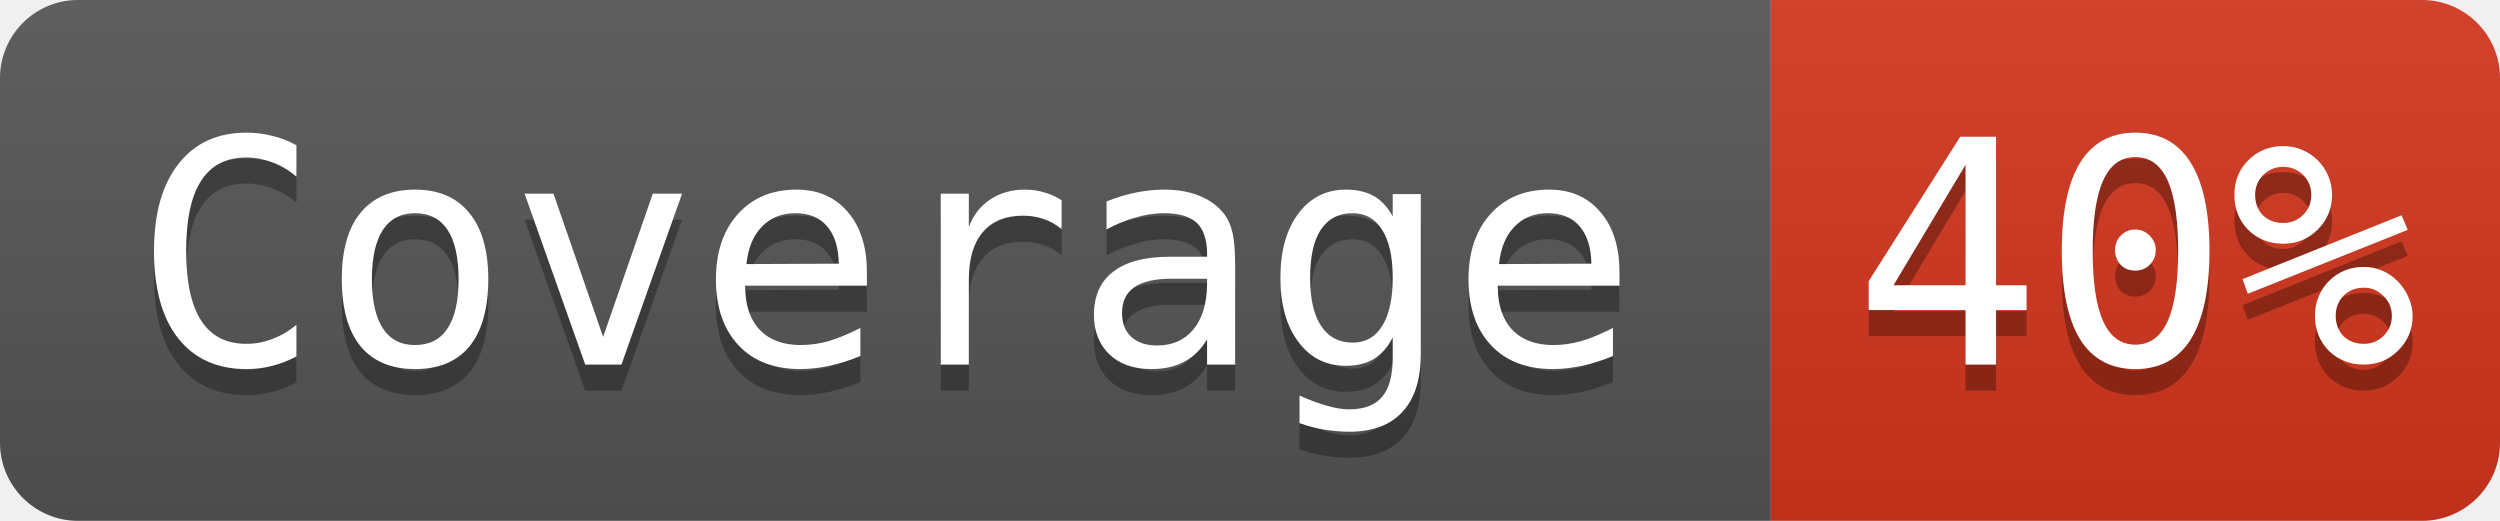
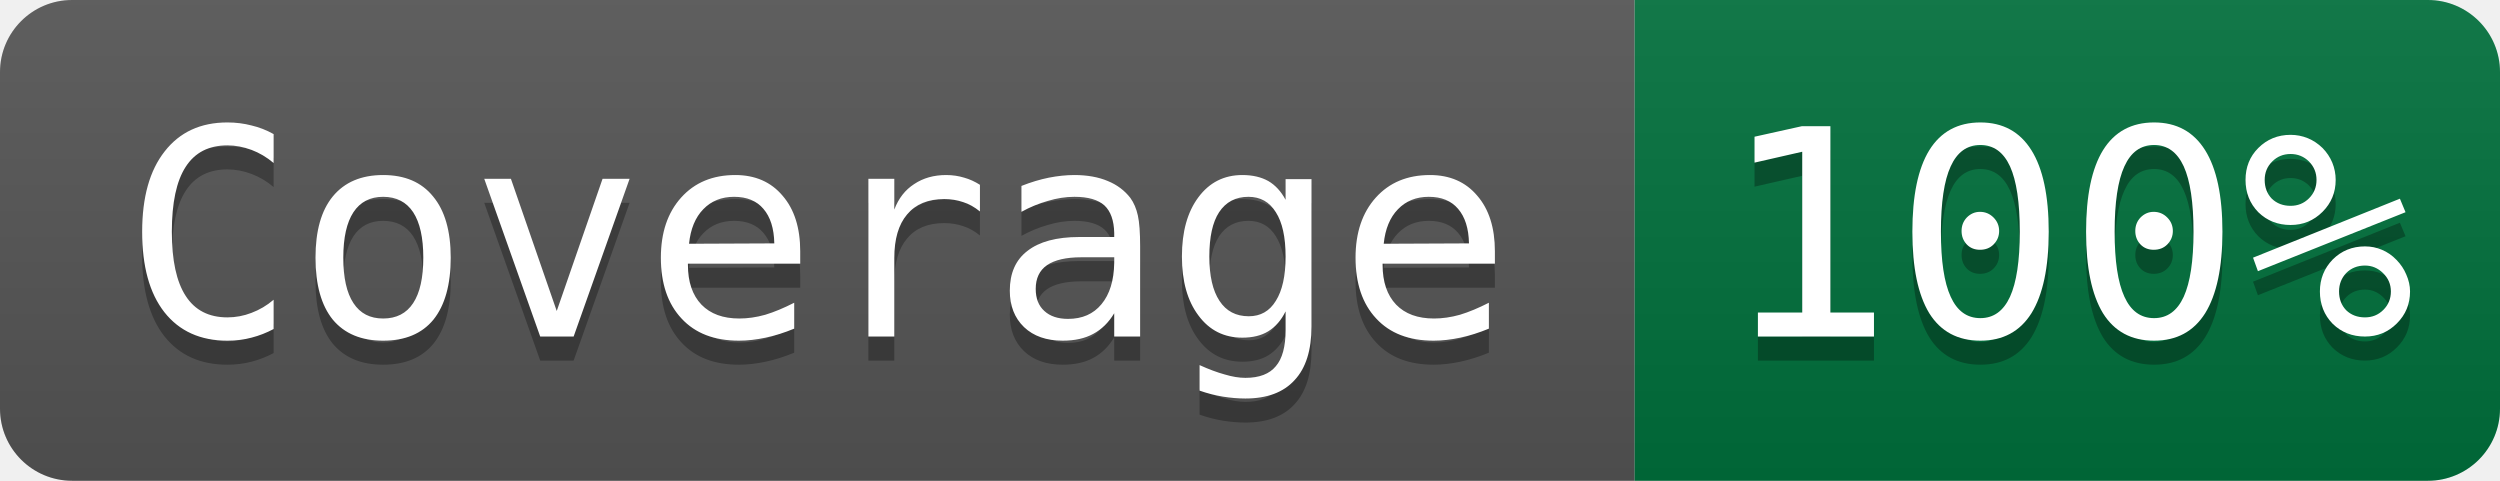
- <svg xmlns="http://www.w3.org/2000/svg" width="96" height="20" role="img" aria-label="Coverage: 40%">
+ <svg xmlns="http://www.w3.org/2000/svg" width="104" height="20" role="img" aria-label="Coverage: 100%">
  <linearGradient id="s" x2="0" y2="100%">
    <stop offset="0" stop-color="#bbb" stop-opacity=".1" />
    <stop offset="1" stop-opacity=".1" />
  </linearGradient>
  <clipPath id="r">
-     <rect width="96" height="20" rx="3" fill="#fff" />
+     <rect width="104" height="20" rx="3" fill="#fff" />
  </clipPath>
  <g clip-path="url(#r)">
    <rect width="68" height="20" fill="#555" />
-     <rect x="68" width="28" height="20" fill="#d4351c" />
-     <rect width="96" height="20" fill="url(#s)" />
+     <rect x="68" width="36" height="20" fill="#00703c" />
+     <rect width="104" height="20" fill="url(#s)" />
  </g>
  <g fill="#ffffff" font-family="Consolas, monospace" font-size="12">
    <text aria-hidden="true" x="34" y="15" fill="#010101" fill-opacity=".3" text-anchor="middle">Coverage</text>
    <text x="34" y="14" fill="#ffffff" text-anchor="middle">Coverage</text>
-     <text aria-hidden="true" x="82" y="15" fill="#010101" fill-opacity=".3" text-anchor="middle">40%</text>
-     <text x="82" y="14" fill="#ffffff" text-anchor="middle">40%</text>
+     <text aria-hidden="true" x="86" y="15" fill="#010101" fill-opacity=".3" text-anchor="middle">100%</text>
+     <text x="86" y="14" fill="#ffffff" text-anchor="middle">100%</text>
  </g>
</svg>
